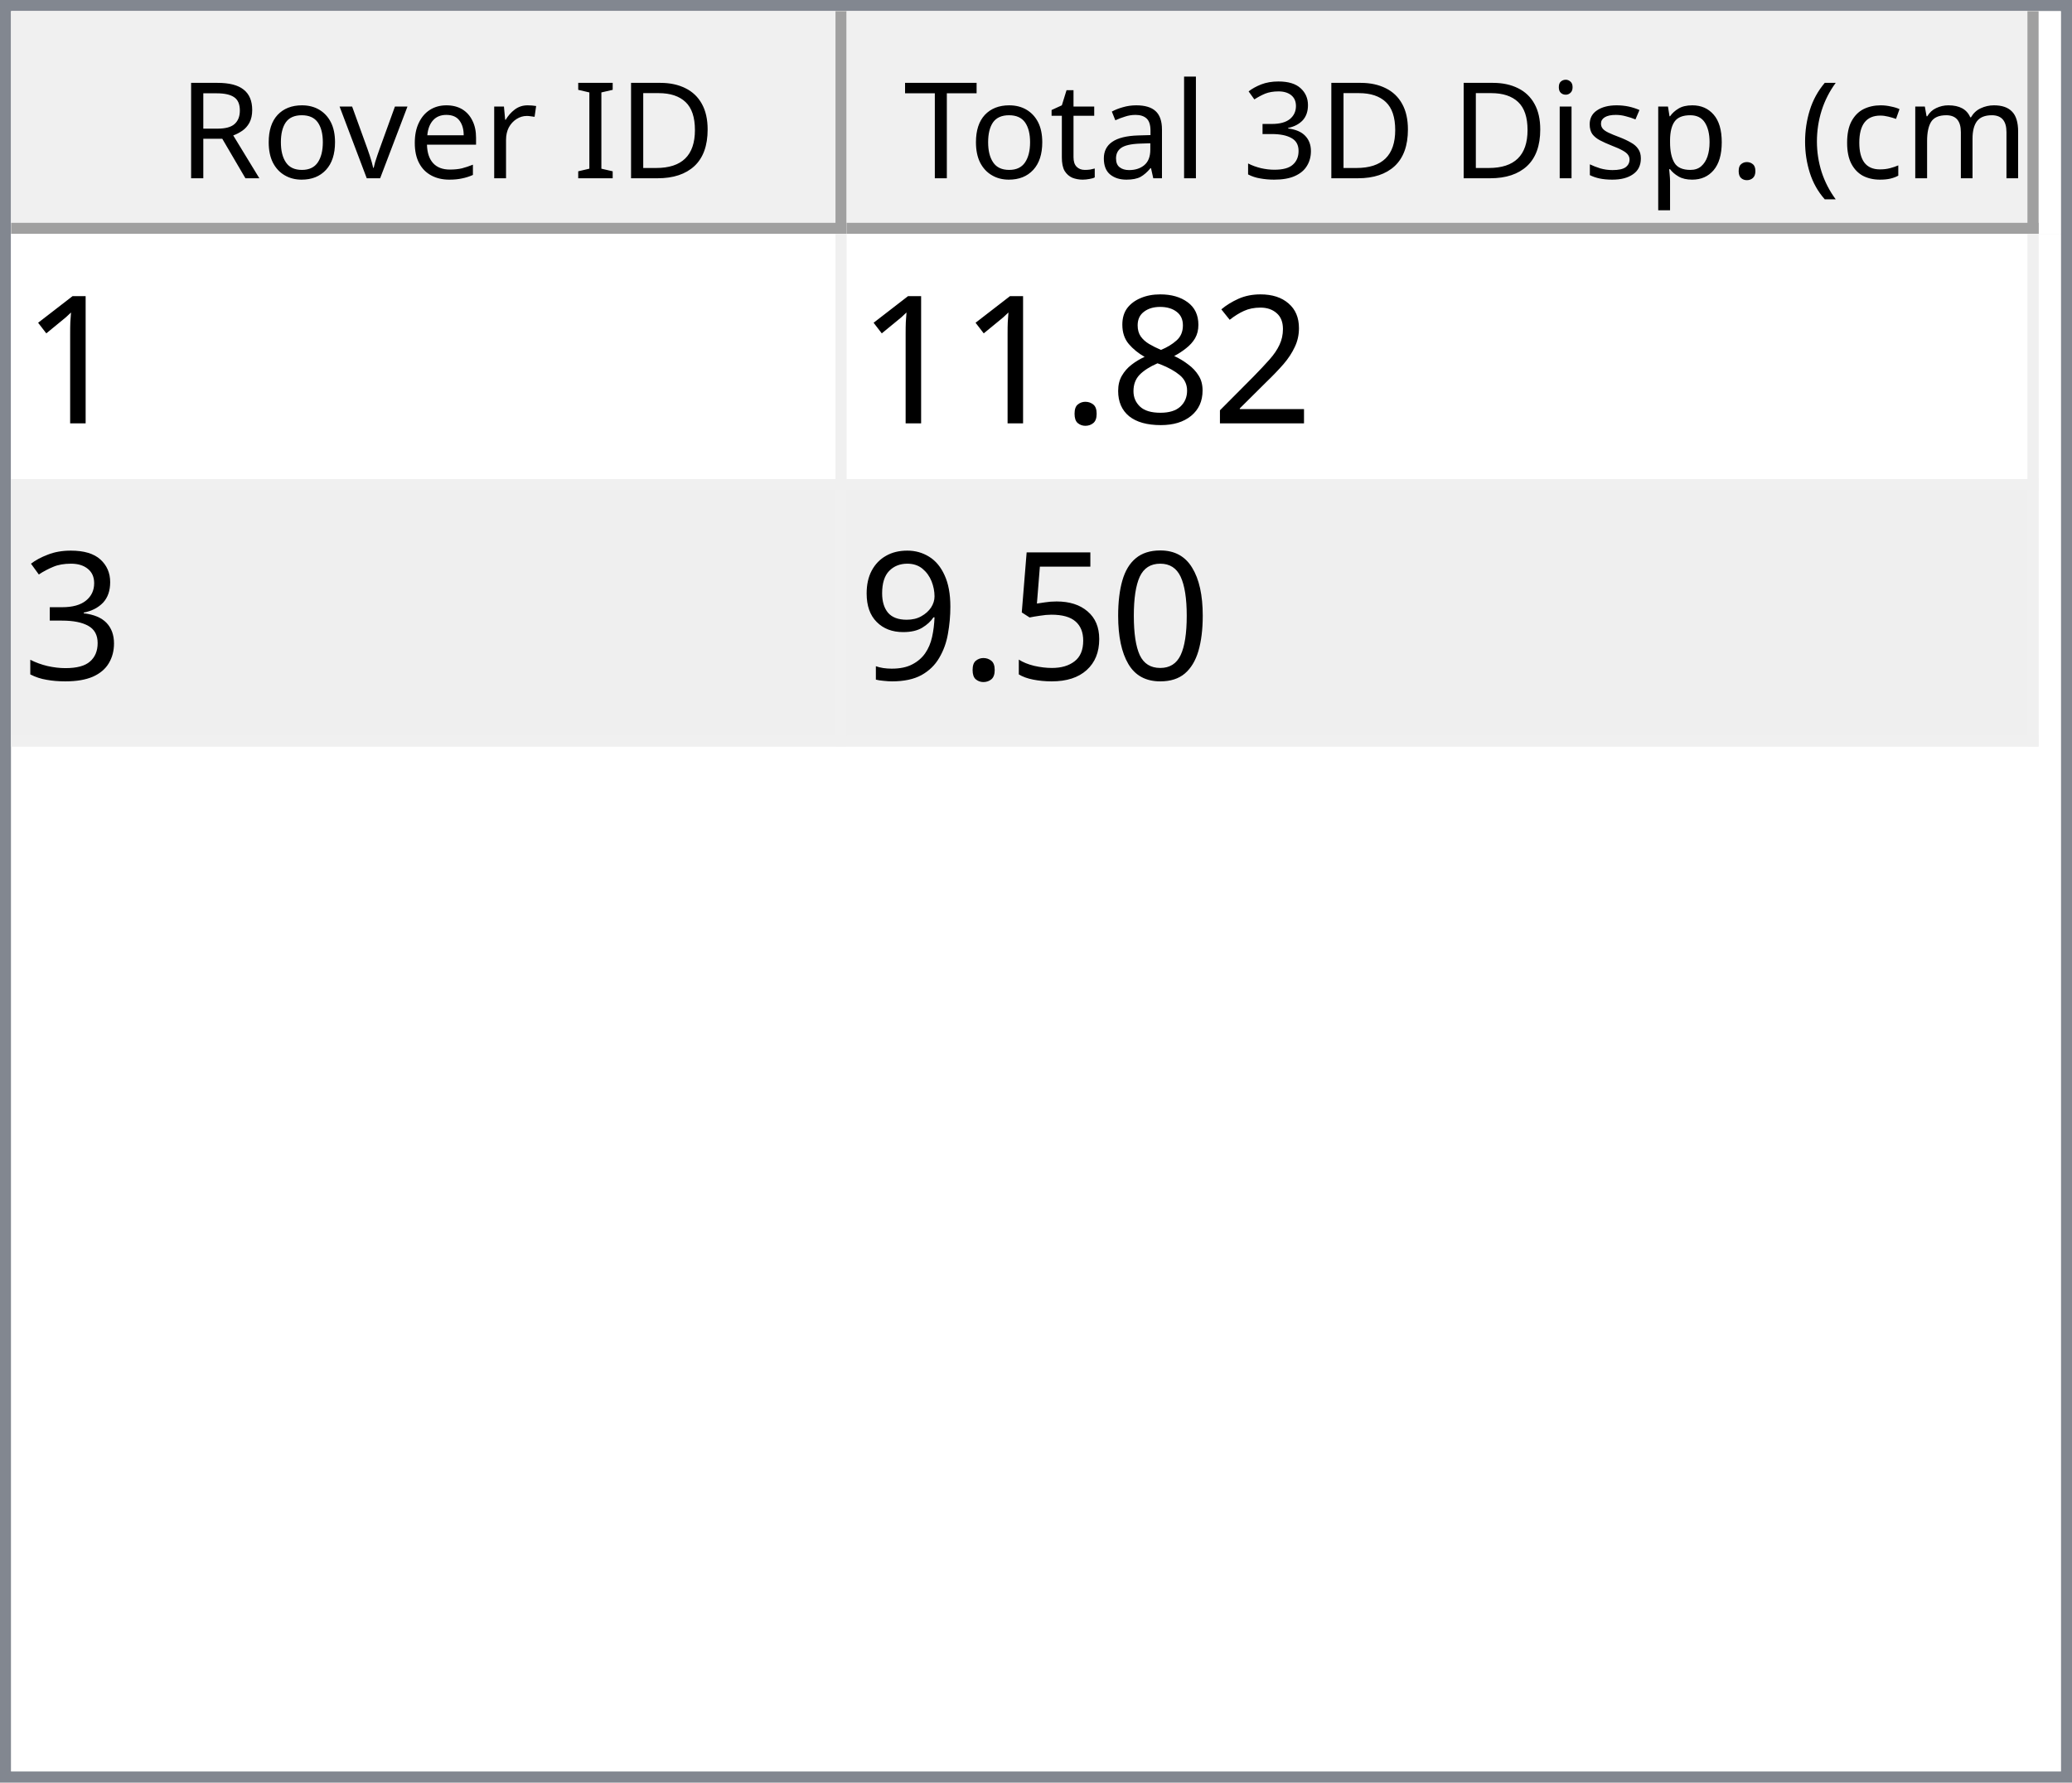
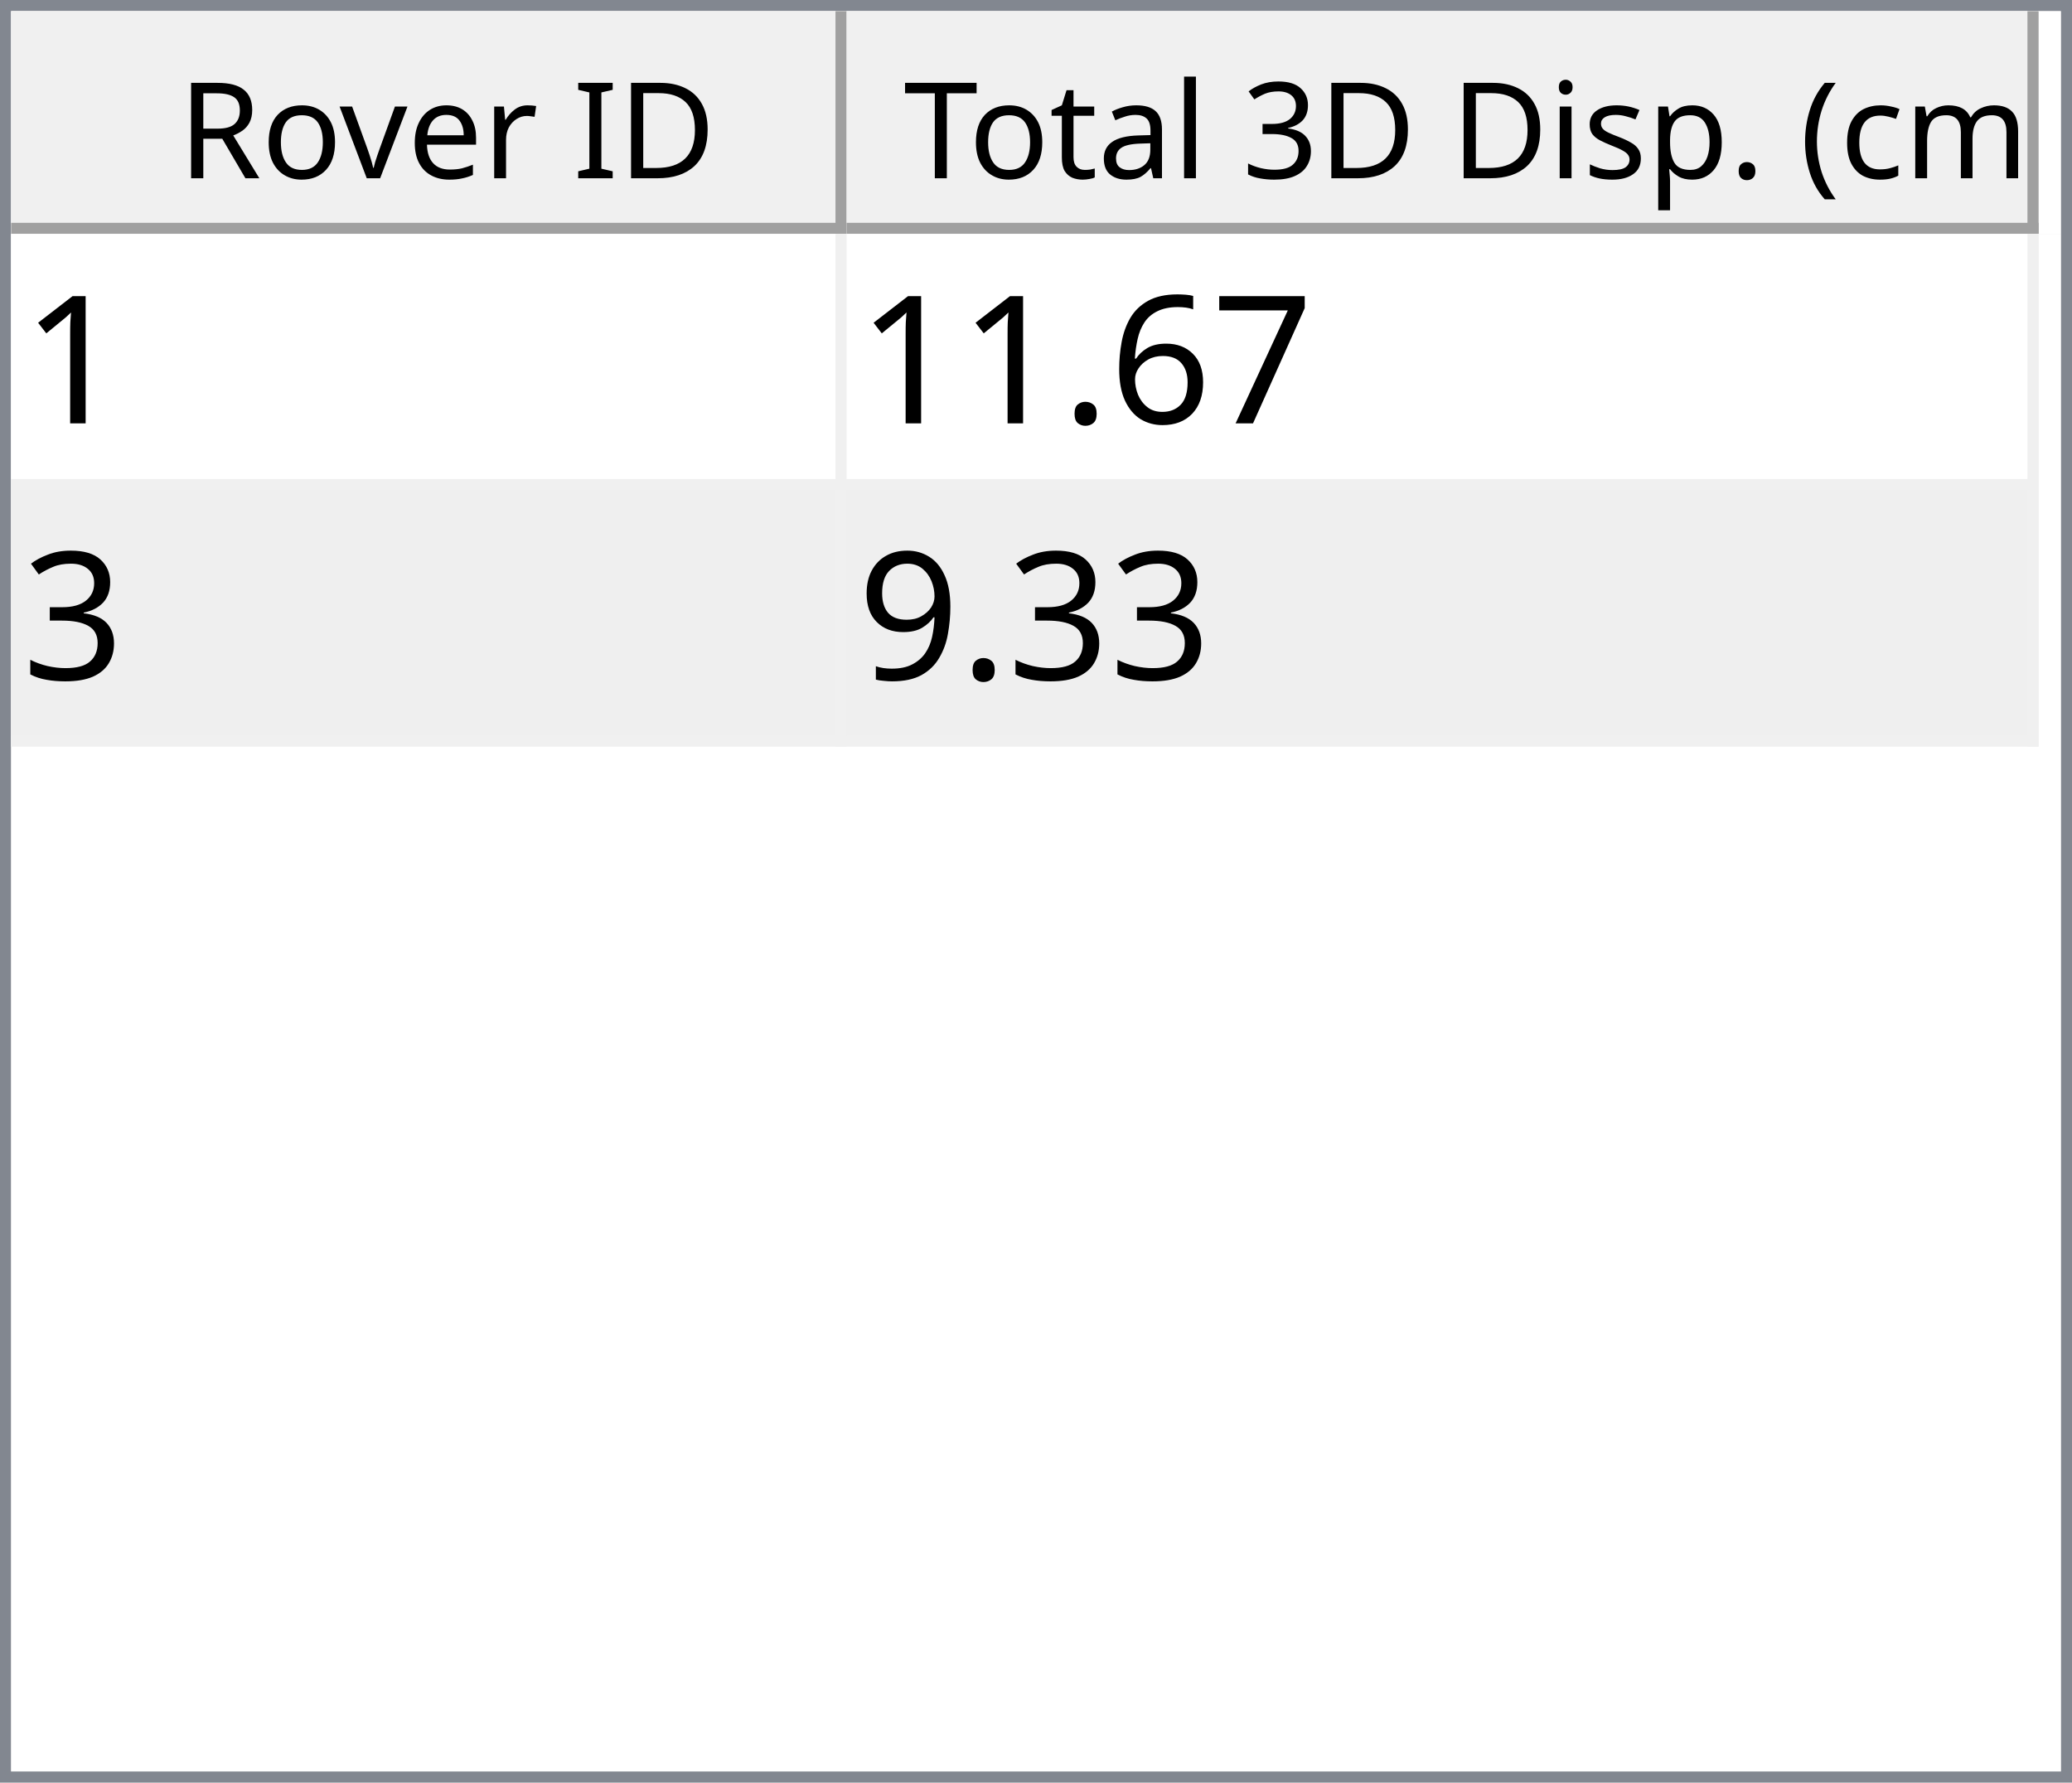
<svg xmlns="http://www.w3.org/2000/svg" style="fill-opacity:1; color-rendering:auto; color-interpolation:auto; text-rendering:auto; stroke:black; stroke-linecap:square; stroke-miterlimit:10; shape-rendering:auto; stroke-opacity:1; fill:black; stroke-dasharray:none; font-weight:normal; stroke-width:1; font-family:'Dialog'; font-style:normal; stroke-linejoin:miter; font-size:12px; stroke-dashoffset:0; image-rendering:auto;" width="186" height="160">
  <defs id="genericDefs" />
  <g>
    <defs id="defs1">
      <clipPath clipPathUnits="userSpaceOnUse" id="clipPath1">
        <path d="M0 0 L186 0 L186 160 L0 160 L0 0 Z" />
      </clipPath>
      <clipPath clipPathUnits="userSpaceOnUse" id="clipPath2">
        <path d="M0 0 L0 160 L186 160 L186 0 Z" />
      </clipPath>
      <clipPath clipPathUnits="userSpaceOnUse" id="clipPath3">
        <path d="M0 0 L0 20 L184 20 L184 0 Z" />
      </clipPath>
      <clipPath clipPathUnits="userSpaceOnUse" id="clipPath4">
        <path d="M0 0 L0 20 L75 20 L75 0 Z" />
      </clipPath>
      <clipPath clipPathUnits="userSpaceOnUse" id="clipPath5">
        <path d="M1 1 L1 19 L74 19 L74 1 Z" />
      </clipPath>
      <clipPath clipPathUnits="userSpaceOnUse" id="clipPath6">
        <path d="M0 0 L0 18 L73 18 L73 0 Z" />
      </clipPath>
      <clipPath clipPathUnits="userSpaceOnUse" id="clipPath7">
        <path d="M-0.5 -0.5 L-0.5 19.5 L74.5 19.5 L74.5 -0.5 Z" />
      </clipPath>
      <clipPath clipPathUnits="userSpaceOnUse" id="clipPath8">
        <path d="M0 0 L0 20 L107 20 L107 0 Z" />
      </clipPath>
      <clipPath clipPathUnits="userSpaceOnUse" id="clipPath9">
        <path d="M1 1 L1 19 L106 19 L106 1 Z" />
      </clipPath>
      <clipPath clipPathUnits="userSpaceOnUse" id="clipPath10">
        <path d="M0 0 L0 18 L105 18 L105 0 Z" />
      </clipPath>
      <clipPath clipPathUnits="userSpaceOnUse" id="clipPath11">
        <path d="M-0.5 -0.5 L-0.5 19.5 L106.5 19.5 L106.5 -0.5 Z" />
      </clipPath>
      <clipPath clipPathUnits="userSpaceOnUse" id="clipPath12">
        <path d="M0 0 L0 138 L184 138 L184 0 Z" />
      </clipPath>
      <clipPath clipPathUnits="userSpaceOnUse" id="clipPath13">
        <path d="M0 0 L0 46 L182 46 L182 0 Z" />
      </clipPath>
      <clipPath clipPathUnits="userSpaceOnUse" id="clipPath14">
        <path d="M-0.5 -0.5 L-0.5 45.5 L181.5 45.5 L181.5 -0.5 Z" />
      </clipPath>
      <clipPath clipPathUnits="userSpaceOnUse" id="clipPath15">
        <path d="M0 0 L0 22 L74 22 L74 0 Z" />
      </clipPath>
      <clipPath clipPathUnits="userSpaceOnUse" id="clipPath16">
        <path d="M0 0 L0 22 L106 22 L106 0 Z" />
      </clipPath>
      <font horiz-adv-x="64.551" id="font1">
        <font-face ascent="107.91" descent="25.098" units-per-em="100" style="font-style:normal; font-family:Segoe UI; font-weight:normal;" />
        <missing-glyph horiz-adv-x="64.551" d="M8.109 0 L8.109 68.266 L56.453 68.266 L56.453 0 L8.109 0 ZM15.328 7.234 L49.219 7.234 L49.219 61.031 L15.328 61.031 L15.328 7.234 Z" />
        <glyph unicode="D" horiz-adv-x="70.117" d="M9.188 0 L9.188 70.016 L28.516 70.016 Q65.531 70.016 65.531 35.891 Q65.531 19.672 55.25 9.836 Q44.969 0 27.734 0 L9.188 0 ZM17.391 62.594 L17.391 7.422 L27.828 7.422 Q41.609 7.422 49.273 14.797 Q56.938 22.172 56.938 35.688 Q56.938 62.594 28.328 62.594 L17.391 62.594 Z" />
        <glyph unicode="I" horiz-adv-x="26.611" d="M17.391 0 L9.188 0 L9.188 70.016 L17.391 70.016 L17.391 0 Z" />
        <glyph unicode=" " horiz-adv-x="27.393" d="" />
        <glyph unicode="r" horiz-adv-x="34.766" d="M34.188 41.891 Q32.078 43.5 28.125 43.5 Q23 43.5 19.555 38.672 Q16.109 33.844 16.109 25.484 L16.109 0 L8.109 0 L8.109 50 L16.109 50 L16.109 39.703 L16.312 39.703 Q18.016 44.969 21.531 47.922 Q25.047 50.875 29.391 50.875 Q32.516 50.875 34.188 50.203 L34.188 41.891 Z" />
        <glyph unicode="e" horiz-adv-x="52.295" d="M48.297 23 L12.984 23 Q13.188 14.656 17.484 10.109 Q21.781 5.562 29.297 5.562 Q37.75 5.562 44.828 11.141 L44.828 3.609 Q38.234 -1.172 27.391 -1.172 Q16.797 -1.172 10.742 5.641 Q4.688 12.453 4.688 24.812 Q4.688 36.469 11.305 43.82 Q17.922 51.172 27.734 51.172 Q37.547 51.172 42.922 44.828 Q48.297 38.484 48.297 27.203 L48.297 23 ZM40.094 29.781 Q40.047 36.719 36.75 40.578 Q33.453 44.438 27.594 44.438 Q21.922 44.438 17.969 40.383 Q14.016 36.328 13.094 29.781 L40.094 29.781 Z" />
        <glyph unicode="v" horiz-adv-x="47.9" d="M47.406 50 L27.484 0 L19.625 0 L0.688 50 L9.469 50 L22.172 13.672 Q23.578 9.672 23.922 6.688 L24.125 6.688 Q24.609 10.453 25.688 13.484 L38.969 50 L47.406 50 Z" />
        <glyph unicode="o" horiz-adv-x="58.594" d="M29 -1.172 Q17.922 -1.172 11.305 5.836 Q4.688 12.844 4.688 24.422 Q4.688 37.016 11.57 44.094 Q18.453 51.172 30.172 51.172 Q41.359 51.172 47.633 44.289 Q53.906 37.406 53.906 25.203 Q53.906 13.234 47.141 6.031 Q40.375 -1.172 29 -1.172 ZM29.594 44.438 Q21.875 44.438 17.383 39.188 Q12.891 33.938 12.891 24.703 Q12.891 15.828 17.43 10.695 Q21.969 5.562 29.594 5.562 Q37.359 5.562 41.531 10.594 Q45.703 15.625 45.703 24.906 Q45.703 34.281 41.531 39.359 Q37.359 44.438 29.594 44.438 Z" />
        <glyph unicode="R" horiz-adv-x="59.814" d="M59.375 0 L49.609 0 L37.891 19.625 Q36.281 22.359 34.766 24.289 Q33.25 26.219 31.664 27.438 Q30.078 28.656 28.25 29.219 Q26.422 29.781 24.125 29.781 L17.391 29.781 L17.391 0 L9.188 0 L9.188 70.016 L30.078 70.016 Q34.672 70.016 38.555 68.867 Q42.438 67.719 45.289 65.375 Q48.141 63.031 49.758 59.547 Q51.375 56.062 51.375 51.375 Q51.375 47.703 50.273 44.656 Q49.172 41.609 47.148 39.211 Q45.125 36.812 42.266 35.133 Q39.406 33.453 35.844 32.516 L35.844 32.328 Q37.594 31.547 38.891 30.547 Q40.188 29.547 41.359 28.18 Q42.531 26.812 43.68 25.078 Q44.828 23.344 46.234 21.047 L59.375 0 ZM17.391 62.594 L17.391 37.203 L28.516 37.203 Q31.594 37.203 34.203 38.133 Q36.812 39.062 38.719 40.797 Q40.625 42.531 41.703 45.047 Q42.781 47.562 42.781 50.688 Q42.781 56.297 39.141 59.445 Q35.5 62.594 28.609 62.594 L17.391 62.594 Z" />
        <glyph unicode=")" horiz-adv-x="30.176" d="M8.297 -15.922 L1.172 -15.922 Q16.406 2.344 16.406 26.812 Q16.406 51.469 1.078 70.016 L8.297 70.016 Q23.531 52.156 23.531 26.703 Q23.531 1.375 8.297 -15.922 Z" />
        <glyph unicode="m" horiz-adv-x="86.133" d="M79.109 0 L71.094 0 L71.094 28.719 Q71.094 37.016 68.531 40.727 Q65.969 44.438 59.906 44.438 Q54.781 44.438 51.195 39.75 Q47.609 35.062 47.609 28.516 L47.609 0 L39.594 0 L39.594 29.688 Q39.594 44.438 28.219 44.438 Q22.953 44.438 19.531 40.016 Q16.109 35.594 16.109 28.516 L16.109 0 L8.109 0 L8.109 50 L16.109 50 L16.109 42.094 L16.312 42.094 Q21.625 51.172 31.844 51.172 Q36.969 51.172 40.773 48.312 Q44.578 45.453 46 40.828 Q51.562 51.172 62.594 51.172 Q79.109 51.172 79.109 30.812 L79.109 0 Z" />
        <glyph unicode="c" horiz-adv-x="46.191" d="M42.188 2.297 Q36.422 -1.172 28.516 -1.172 Q17.828 -1.172 11.258 5.789 Q4.688 12.75 4.688 23.828 Q4.688 36.188 11.766 43.68 Q18.844 51.172 30.672 51.172 Q37.25 51.172 42.281 48.734 L42.281 40.531 Q36.719 44.438 30.375 44.438 Q22.703 44.438 17.797 38.945 Q12.891 33.453 12.891 24.516 Q12.891 15.719 17.508 10.641 Q22.125 5.562 29.891 5.562 Q36.422 5.562 42.188 9.906 L42.188 2.297 Z" />
        <glyph unicode="(" horiz-adv-x="30.176" d="M29.109 -15.922 L21.969 -15.922 Q6.844 1.375 6.844 26.703 Q6.844 52.156 21.969 70.016 L29.203 70.016 Q13.875 51.469 13.875 26.812 Q13.875 2.344 29.109 -15.922 Z" />
        <glyph unicode="." horiz-adv-x="21.68" d="M10.891 -1.078 Q8.641 -1.078 7.055 0.539 Q5.469 2.156 5.469 4.391 Q5.469 6.641 7.055 8.273 Q8.641 9.906 10.891 9.906 Q13.188 9.906 14.797 8.273 Q16.406 6.641 16.406 4.391 Q16.406 2.156 14.797 0.539 Q13.188 -1.078 10.891 -1.078 Z" />
        <glyph unicode="p" horiz-adv-x="58.789" d="M16.312 7.234 L16.109 7.234 L16.109 -23 L8.109 -23 L8.109 50 L16.109 50 L16.109 41.219 L16.312 41.219 Q22.219 51.172 33.594 51.172 Q43.266 51.172 48.688 44.461 Q54.109 37.75 54.109 26.469 Q54.109 13.922 48 6.375 Q41.891 -1.172 31.297 -1.172 Q21.578 -1.172 16.312 7.234 ZM16.109 27.391 L16.109 20.406 Q16.109 14.203 20.141 9.883 Q24.172 5.562 30.375 5.562 Q37.641 5.562 41.773 11.133 Q45.906 16.703 45.906 26.609 Q45.906 34.969 42.047 39.703 Q38.188 44.438 31.594 44.438 Q24.609 44.438 20.359 39.578 Q16.109 34.719 16.109 27.391 Z" />
        <glyph unicode="s" horiz-adv-x="42.432" d="M5.078 1.812 L5.078 10.406 Q11.625 5.562 19.484 5.562 Q30.031 5.562 30.031 12.594 Q30.031 14.594 29.125 15.992 Q28.219 17.391 26.68 18.461 Q25.141 19.531 23.07 20.383 Q21 21.234 18.609 22.172 Q15.281 23.484 12.766 24.828 Q10.25 26.172 8.57 27.859 Q6.891 29.547 6.031 31.695 Q5.172 33.844 5.172 36.719 Q5.172 40.234 6.789 42.945 Q8.406 45.656 11.086 47.484 Q13.766 49.312 17.211 50.242 Q20.656 51.172 24.312 51.172 Q30.812 51.172 35.938 48.922 L35.938 40.828 Q30.422 44.438 23.25 44.438 Q21 44.438 19.195 43.922 Q17.391 43.406 16.094 42.477 Q14.797 41.547 14.086 40.258 Q13.375 38.969 13.375 37.406 Q13.375 35.453 14.086 34.133 Q14.797 32.812 16.164 31.789 Q17.531 30.766 19.484 29.938 Q21.438 29.109 23.922 28.125 Q27.25 26.859 29.883 25.516 Q32.516 24.172 34.375 22.484 Q36.234 20.797 37.234 18.602 Q38.234 16.406 38.234 13.375 Q38.234 9.672 36.602 6.938 Q34.969 4.203 32.234 2.398 Q29.5 0.594 25.93 -0.289 Q22.359 -1.172 18.453 -1.172 Q10.75 -1.172 5.078 1.812 Z" />
        <glyph unicode="i" horiz-adv-x="24.219" d="M12.203 62.703 Q10.062 62.703 8.547 64.164 Q7.031 65.625 7.031 67.875 Q7.031 70.125 8.547 71.609 Q10.062 73.094 12.203 73.094 Q14.406 73.094 15.945 71.609 Q17.484 70.125 17.484 67.875 Q17.484 65.719 15.945 64.211 Q14.406 62.703 12.203 62.703 ZM16.109 0 L8.109 0 L8.109 50 L16.109 50 L16.109 0 Z" />
        <glyph unicode="3" horiz-adv-x="53.906" d="M46.531 19.828 Q46.531 15.094 44.75 11.211 Q42.969 7.328 39.719 4.57 Q36.469 1.812 31.93 0.297 Q27.391 -1.219 21.922 -1.219 Q11.922 -1.219 6 2.594 L6 11.188 Q13.094 5.609 22.219 5.609 Q25.875 5.609 28.828 6.539 Q31.781 7.469 33.906 9.227 Q36.031 10.984 37.18 13.477 Q38.328 15.969 38.328 19.094 Q38.328 32.812 18.797 32.812 L12.984 32.812 L12.984 39.594 L18.5 39.594 Q35.797 39.594 35.797 52.484 Q35.797 64.406 22.609 64.406 Q15.188 64.406 8.688 59.422 L8.688 67.188 Q15.375 71.188 24.609 71.188 Q29 71.188 32.57 69.969 Q36.141 68.75 38.68 66.555 Q41.219 64.359 42.609 61.281 Q44 58.203 44 54.5 Q44 40.672 30.031 36.719 L30.031 36.531 Q33.594 36.141 36.625 34.797 Q39.656 33.453 41.852 31.305 Q44.047 29.156 45.289 26.25 Q46.531 23.344 46.531 19.828 Z" />
        <glyph unicode="l" horiz-adv-x="24.219" d="M16.109 0 L8.109 0 L8.109 74.031 L16.109 74.031 L16.109 0 Z" />
        <glyph unicode="a" horiz-adv-x="50.879" d="M43.891 0 L35.891 0 L35.891 7.812 L35.688 7.812 Q30.469 -1.172 20.312 -1.172 Q12.844 -1.172 8.617 2.781 Q4.391 6.734 4.391 13.281 Q4.391 27.297 20.906 29.594 L35.891 31.688 Q35.891 44.438 25.594 44.438 Q16.547 44.438 9.281 38.281 L9.281 46.484 Q16.656 51.172 26.266 51.172 Q43.891 51.172 43.891 32.516 L43.891 0 ZM35.891 25.297 L23.828 23.641 Q18.266 22.859 15.43 20.875 Q12.594 18.891 12.594 13.875 Q12.594 10.203 15.211 7.883 Q17.828 5.562 22.172 5.562 Q28.125 5.562 32.008 9.742 Q35.891 13.922 35.891 20.312 L35.891 25.297 Z" />
        <glyph unicode="t" horiz-adv-x="33.887" d="M31.297 0.484 Q28.469 -1.078 23.828 -1.078 Q10.688 -1.078 10.688 13.578 L10.688 43.172 L2.094 43.172 L2.094 50 L10.688 50 L10.688 62.203 L18.703 64.797 L18.703 50 L31.297 50 L31.297 43.172 L18.703 43.172 L18.703 14.984 Q18.703 9.969 20.414 7.82 Q22.125 5.672 26.078 5.672 Q29.109 5.672 31.297 7.328 L31.297 0.484 Z" />
        <glyph unicode="T" horiz-adv-x="52.393" d="M50.594 62.594 L30.375 62.594 L30.375 0 L22.172 0 L22.172 62.594 L2 62.594 L2 70.016 L50.594 70.016 L50.594 62.594 Z" />
      </font>
      <font horiz-adv-x="75.0" id="font2">
        <font-face ascent="100.537" descent="21.973" units-per-em="100" style="font-style:normal; font-family:sans-serif; font-weight:normal;" />
        <missing-glyph horiz-adv-x="75.0" d="M12.5 0 L12.5 62.5 L62.5 62.5 L62.5 0 L12.5 0 ZM14.062 1.562 L60.938 1.562 L60.938 60.938 L14.062 60.938 L14.062 1.562 Z" />
        <glyph unicode="1" horiz-adv-x="55.615" d="M37.25 0 L28.469 0 L28.469 56 Q25.297 52.984 20.141 49.953 Q14.984 46.922 10.891 45.406 L10.891 53.906 Q18.266 57.375 23.781 62.305 Q29.297 67.234 31.594 71.875 L37.25 71.875 L37.25 0 Z" />
-         <glyph unicode="2" horiz-adv-x="55.615" d="M50.344 8.453 L50.344 0 L3.031 0 Q2.938 3.172 4.047 6.109 Q5.859 10.938 9.836 15.625 Q13.812 20.312 21.344 26.469 Q33.016 36.031 37.117 41.625 Q41.219 47.219 41.219 52.203 Q41.219 57.422 37.477 61.008 Q33.734 64.594 27.734 64.594 Q21.391 64.594 17.578 60.789 Q13.766 56.984 13.719 50.25 L4.688 51.172 Q5.609 61.281 11.664 66.578 Q17.719 71.875 27.938 71.875 Q38.234 71.875 44.242 66.164 Q50.25 60.453 50.25 52 Q50.25 47.703 48.492 43.555 Q46.734 39.406 42.656 34.812 Q38.578 30.219 29.109 22.219 Q21.188 15.578 18.945 13.211 Q16.703 10.844 15.234 8.453 L50.344 8.453 Z" />
-         <glyph unicode="8" horiz-adv-x="55.615" d="M17.672 38.812 Q12.203 40.828 9.57 44.539 Q6.938 48.25 6.938 53.422 Q6.938 61.234 12.555 66.555 Q18.172 71.875 27.484 71.875 Q36.859 71.875 42.578 66.43 Q48.297 60.984 48.297 53.172 Q48.297 48.188 45.68 44.508 Q43.062 40.828 37.75 38.812 Q44.344 36.672 47.781 31.883 Q51.219 27.094 51.219 20.453 Q51.219 11.281 44.727 5.031 Q38.234 -1.219 27.641 -1.219 Q17.047 -1.219 10.547 5.055 Q4.047 11.328 4.047 20.703 Q4.047 27.688 7.594 32.398 Q11.141 37.109 17.672 38.812 ZM15.922 53.719 Q15.922 48.641 19.195 45.414 Q22.469 42.188 27.688 42.188 Q32.766 42.188 36.016 45.383 Q39.266 48.578 39.266 53.219 Q39.266 58.062 35.914 61.359 Q32.562 64.656 27.594 64.656 Q22.562 64.656 19.242 61.43 Q15.922 58.203 15.922 53.719 ZM13.094 20.656 Q13.094 16.891 14.875 13.375 Q16.656 9.859 20.172 7.93 Q23.688 6 27.734 6 Q34.031 6 38.133 10.055 Q42.234 14.109 42.234 20.359 Q42.234 26.703 38.016 30.859 Q33.797 35.016 27.438 35.016 Q21.234 35.016 17.164 30.914 Q13.094 26.812 13.094 20.656 Z" />
+         <glyph unicode="7" horiz-adv-x="55.615" d="M4.734 62.203 L4.734 70.656 L51.078 70.656 L51.078 63.812 Q44.234 56.547 37.523 44.484 Q30.812 32.422 27.156 19.672 Q24.516 10.688 23.781 0 L14.75 0 Q14.891 8.453 18.062 20.414 Q21.234 32.375 27.172 43.484 Q33.109 54.594 39.797 62.203 L4.734 62.203 Z" />
+         <glyph unicode="6" horiz-adv-x="55.615" d="M49.75 54.047 L41.016 53.375 Q39.844 58.547 37.703 60.891 Q34.125 64.656 28.906 64.656 Q24.703 64.656 21.531 62.312 Q17.391 59.281 14.992 53.469 Q12.594 47.656 12.5 36.922 Q15.672 41.75 20.266 44.094 Q24.859 46.438 29.891 46.438 Q38.672 46.438 44.852 39.969 Q51.031 33.5 51.031 23.25 Q51.031 16.5 48.125 10.719 Q45.219 4.938 40.141 1.859 Q35.062 -1.219 28.609 -1.219 Q17.625 -1.219 10.695 6.859 Q3.766 14.938 3.766 33.5 Q3.766 54.25 11.422 63.672 Q18.109 71.875 29.438 71.875 Q37.891 71.875 43.289 67.141 Q48.688 62.406 49.75 54.047 ZM13.875 23.188 Q13.875 18.656 15.797 14.508 Q17.719 10.359 21.188 8.18 Q24.656 6 28.469 6 Q34.031 6 38.039 10.492 Q42.047 14.984 42.047 22.703 Q42.047 30.125 38.086 34.398 Q34.125 38.672 28.125 38.672 Q22.172 38.672 18.023 34.398 Q13.875 30.125 13.875 23.188 Z" />
        <glyph unicode="." horiz-adv-x="27.783" d="M9.078 0 L9.078 10.016 L19.094 10.016 L19.094 0 L9.078 0 Z" />
        <glyph unicode="3" horiz-adv-x="55.615" d="M4.203 18.891 L12.984 20.062 Q14.5 12.594 18.141 9.297 Q21.781 6 27 6 Q33.203 6 37.477 10.297 Q41.75 14.594 41.75 20.953 Q41.75 27 37.797 30.93 Q33.844 34.859 27.734 34.859 Q25.25 34.859 21.531 33.891 L22.516 41.609 Q23.391 41.5 23.922 41.5 Q29.547 41.5 34.039 44.43 Q38.531 47.359 38.531 53.469 Q38.531 58.297 35.258 61.477 Q31.984 64.656 26.812 64.656 Q21.688 64.656 18.266 61.43 Q14.844 58.203 13.875 51.766 L5.078 53.328 Q6.688 62.156 12.398 67.016 Q18.109 71.875 26.609 71.875 Q32.469 71.875 37.398 69.359 Q42.328 66.844 44.945 62.5 Q47.562 58.156 47.562 53.266 Q47.562 48.641 45.07 44.828 Q42.578 41.016 37.703 38.766 Q44.047 37.312 47.562 32.695 Q51.078 28.078 51.078 21.141 Q51.078 11.766 44.242 5.25 Q37.406 -1.266 26.953 -1.266 Q17.531 -1.266 11.305 4.352 Q5.078 9.969 4.203 18.891 Z" />
-         <glyph unicode="0" horiz-adv-x="55.615" d="M4.156 35.297 Q4.156 48 6.766 55.742 Q9.375 63.484 14.523 67.68 Q19.672 71.875 27.484 71.875 Q33.25 71.875 37.594 69.555 Q41.938 67.234 44.773 62.867 Q47.609 58.5 49.219 52.227 Q50.828 45.953 50.828 35.297 Q50.828 22.703 48.242 14.969 Q45.656 7.234 40.508 3.008 Q35.359 -1.219 27.484 -1.219 Q17.141 -1.219 11.234 6.203 Q4.156 15.141 4.156 35.297 ZM13.188 35.297 Q13.188 17.672 17.312 11.836 Q21.438 6 27.484 6 Q33.547 6 37.672 11.859 Q41.797 17.719 41.797 35.297 Q41.797 52.984 37.672 58.789 Q33.547 64.594 27.391 64.594 Q21.344 64.594 17.719 59.469 Q13.188 52.938 13.188 35.297 Z" />
-         <glyph unicode="5" horiz-adv-x="55.615" d="M4.156 18.75 L13.375 19.531 Q14.406 12.797 18.141 9.398 Q21.875 6 27.156 6 Q33.5 6 37.891 10.789 Q42.281 15.578 42.281 23.484 Q42.281 31 38.062 35.352 Q33.844 39.703 27 39.703 Q22.75 39.703 19.336 37.773 Q15.922 35.844 13.969 32.766 L5.719 33.844 L12.641 70.609 L48.25 70.609 L48.25 62.203 L19.672 62.203 L15.828 42.969 Q22.266 47.469 29.344 47.469 Q38.719 47.469 45.164 40.969 Q51.609 34.469 51.609 24.266 Q51.609 14.547 45.953 7.469 Q39.062 -1.219 27.156 -1.219 Q17.391 -1.219 11.211 4.25 Q5.031 9.719 4.156 18.75 Z" />
        <glyph unicode="9" horiz-adv-x="55.615" d="M5.469 16.547 L13.922 17.328 Q14.984 11.375 18.016 8.688 Q21.047 6 25.781 6 Q29.828 6 32.883 7.859 Q35.938 9.719 37.891 12.82 Q39.844 15.922 41.164 21.195 Q42.484 26.469 42.484 31.938 Q42.484 32.516 42.438 33.688 Q39.797 29.5 35.234 26.883 Q30.672 24.266 25.344 24.266 Q16.453 24.266 10.305 30.711 Q4.156 37.156 4.156 47.703 Q4.156 58.594 10.578 65.234 Q17 71.875 26.656 71.875 Q33.641 71.875 39.43 68.117 Q45.219 64.359 48.219 57.398 Q51.219 50.438 51.219 37.25 Q51.219 23.531 48.242 15.406 Q45.266 7.281 39.383 3.031 Q33.5 -1.219 25.594 -1.219 Q17.188 -1.219 11.867 3.445 Q6.547 8.109 5.469 16.547 ZM41.453 48.141 Q41.453 55.719 37.43 60.156 Q33.406 64.594 27.734 64.594 Q21.875 64.594 17.531 59.812 Q13.188 55.031 13.188 47.406 Q13.188 40.578 17.312 36.305 Q21.438 32.031 27.484 32.031 Q33.594 32.031 37.523 36.305 Q41.453 40.578 41.453 48.141 Z" />
      </font>
    </defs>
    <g style="fill:white; stroke:white;">
      <rect x="0" y="0" width="186" style="clip-path:url(#clipPath1); stroke:none;" height="160" />
    </g>
    <g style="fill:white; text-rendering:optimizeSpeed; color-rendering:optimizeSpeed; image-rendering:optimizeSpeed; shape-rendering:crispEdges; stroke:white; color-interpolation:sRGB;">
      <rect x="0" width="186" height="160" y="0" style="stroke:none;" />
      <path style="stroke:none;" d="M0 160 L186 160 L186 0 L0 0 Z" />
    </g>
    <g style="fill:rgb(240,240,240); font-family:'Segoe UI'; stroke:rgb(240,240,240);">
      <rect x="0" y="0" width="186" style="clip-path:url(#clipPath2); stroke:none;" height="160" />
    </g>
    <g style="fill:rgb(130,135,144); font-family:'Segoe UI'; stroke:rgb(130,135,144);">
      <path d="M0 0 L186 0 L186 160 L0 160 L0 0 ZM1 1 L185 1 L185 159 L1 159 L1 1 Z" style="fill-rule:evenodd; clip-path:url(#clipPath2); stroke:none;" />
    </g>
    <g style="fill:white; font-family:'Segoe UI'; stroke:white;" transform="translate(1,1)">
      <rect x="0" y="0" width="184" style="clip-path:url(#clipPath3); stroke:none;" height="20" />
    </g>
    <g style="fill:rgb(240,240,240); font-family:'Segoe UI'; stroke:rgb(240,240,240);" transform="translate(1,1)">
      <rect x="0" y="0" width="75" style="clip-path:url(#clipPath4); stroke:none;" height="20" />
    </g>
    <g style="font-family:'Segoe UI';" transform="translate(2,2)">
      <text x="14" xml:space="preserve" y="14" style="clip-path:url(#clipPath6); stroke:none;">Rover ID</text>
    </g>
    <g style="fill:rgb(160,160,160); font-family:'Segoe UI'; stroke:rgb(160,160,160); stroke-linejoin:bevel;" transform="translate(1.5,1.5)">
      <line x1="74" x2="74" y1="0" style="fill:none; clip-path:url(#clipPath7);" y2="19" />
    </g>
    <g style="fill:rgb(160,160,160); font-family:'Segoe UI'; stroke:rgb(160,160,160); stroke-linejoin:bevel;" transform="matrix(1,0,0,1,1,1) translate(0.5,0.5)">
      <line x1="0" x2="74" y1="19" style="fill:none; clip-path:url(#clipPath7);" y2="19" />
    </g>
    <g style="fill:rgb(240,240,240); font-family:'Segoe UI'; stroke:rgb(240,240,240);" transform="translate(76,1)">
      <rect x="0" y="0" width="107" style="clip-path:url(#clipPath8); stroke:none;" height="20" />
    </g>
    <g style="font-family:'Segoe UI';" transform="translate(77,2)">
      <text x="1" xml:space="preserve" y="14" style="clip-path:url(#clipPath10); stroke:none;"> Total 3D Disp. (cm)</text>
    </g>
    <g style="fill:rgb(160,160,160); font-family:'Segoe UI'; stroke:rgb(160,160,160); stroke-linejoin:bevel;" transform="translate(76.5,1.5)">
      <line x1="106" x2="106" y1="0" style="fill:none; clip-path:url(#clipPath11);" y2="19" />
    </g>
    <g style="fill:rgb(160,160,160); font-family:'Segoe UI'; stroke:rgb(160,160,160); stroke-linejoin:bevel;" transform="matrix(1,0,0,1,76,1) translate(0.5,0.5)">
      <line x1="0" x2="106" y1="19" style="fill:none; clip-path:url(#clipPath11);" y2="19" />
    </g>
    <g style="fill:white; font-family:'Segoe UI'; stroke:white;" transform="translate(1,21)">
      <rect x="0" y="0" width="184" style="clip-path:url(#clipPath12); stroke:none;" height="138" />
    </g>
    <g style="fill:rgb(240,240,240); font-size:16px; font-family:sans-serif; stroke:rgb(240,240,240);" transform="translate(1,21)">
      <rect x="0" y="0" width="182" style="clip-path:url(#clipPath13); stroke:none;" height="46" />
      <line transform="translate(0.5,0.5)" x1="0" x2="181" y1="22" style="clip-path:url(#clipPath14); fill:none; stroke-linejoin:bevel;" y2="22" />
    </g>
    <g transform="matrix(1,0,0,1,1,21) translate(0.5,0.5)" style="fill:rgb(240,240,240); font-size:16px; font-family:sans-serif; stroke:rgb(240,240,240); stroke-linejoin:bevel;">
      <line x1="0" x2="181" y1="45" style="fill:none; clip-path:url(#clipPath14);" y2="45" />
    </g>
    <g transform="matrix(1,0,0,1,1,21) translate(0.5,0.5)" style="fill:rgb(240,240,240); font-size:16px; font-family:sans-serif; stroke:rgb(240,240,240); stroke-linejoin:bevel;">
      <line x1="74" x2="74" y1="0" style="fill:none; clip-path:url(#clipPath14);" y2="45" />
    </g>
    <g transform="matrix(1,0,0,1,1,21) translate(0.5,0.5)" style="fill:rgb(240,240,240); font-size:16px; font-family:sans-serif; stroke:rgb(240,240,240); stroke-linejoin:bevel;">
      <line x1="181" x2="181" y1="0" style="fill:none; clip-path:url(#clipPath14);" y2="45" />
    </g>
    <g style="fill:white; font-size:16px; font-family:sans-serif; stroke:white;" transform="matrix(1,0,0,1,1,21)">
      <rect x="0" y="0" width="74" style="clip-path:url(#clipPath15); stroke:none;" height="22" />
      <text x="1" y="17" style="fill:black; clip-path:url(#clipPath15); stroke:none;" xml:space="preserve">1</text>
    </g>
    <g style="fill:white; font-size:16px; font-family:sans-serif; stroke:white;" transform="matrix(1,0,0,1,1,21) translate(75,0)">
      <rect x="0" y="0" width="106" style="clip-path:url(#clipPath16); stroke:none;" height="22" />
-       <text x="1" y="17" style="fill:black; clip-path:url(#clipPath16); stroke:none;" xml:space="preserve">11.82</text>
+       <text x="1" y="17" style="fill:black; clip-path:url(#clipPath16); stroke:none;" xml:space="preserve">11.67</text>
    </g>
    <g style="fill:rgb(239,239,239); font-size:16px; font-family:sans-serif; stroke:rgb(239,239,239);" transform="matrix(1,0,0,1,1,21) translate(0,23)">
      <rect x="0" y="0" width="74" style="clip-path:url(#clipPath15); stroke:none;" height="22" />
      <text x="1" y="17" style="fill:black; clip-path:url(#clipPath15); stroke:none;" xml:space="preserve">3</text>
    </g>
    <g style="fill:rgb(239,239,239); font-size:16px; font-family:sans-serif; stroke:rgb(239,239,239);" transform="matrix(1,0,0,1,1,21) translate(75,23)">
      <rect x="0" y="0" width="106" style="clip-path:url(#clipPath16); stroke:none;" height="22" />
-       <text x="1" y="17" style="fill:black; clip-path:url(#clipPath16); stroke:none;" xml:space="preserve">9.50</text>
+       <text x="1" y="17" style="fill:black; clip-path:url(#clipPath16); stroke:none;" xml:space="preserve">9.33</text>
    </g>
  </g>
</svg>
